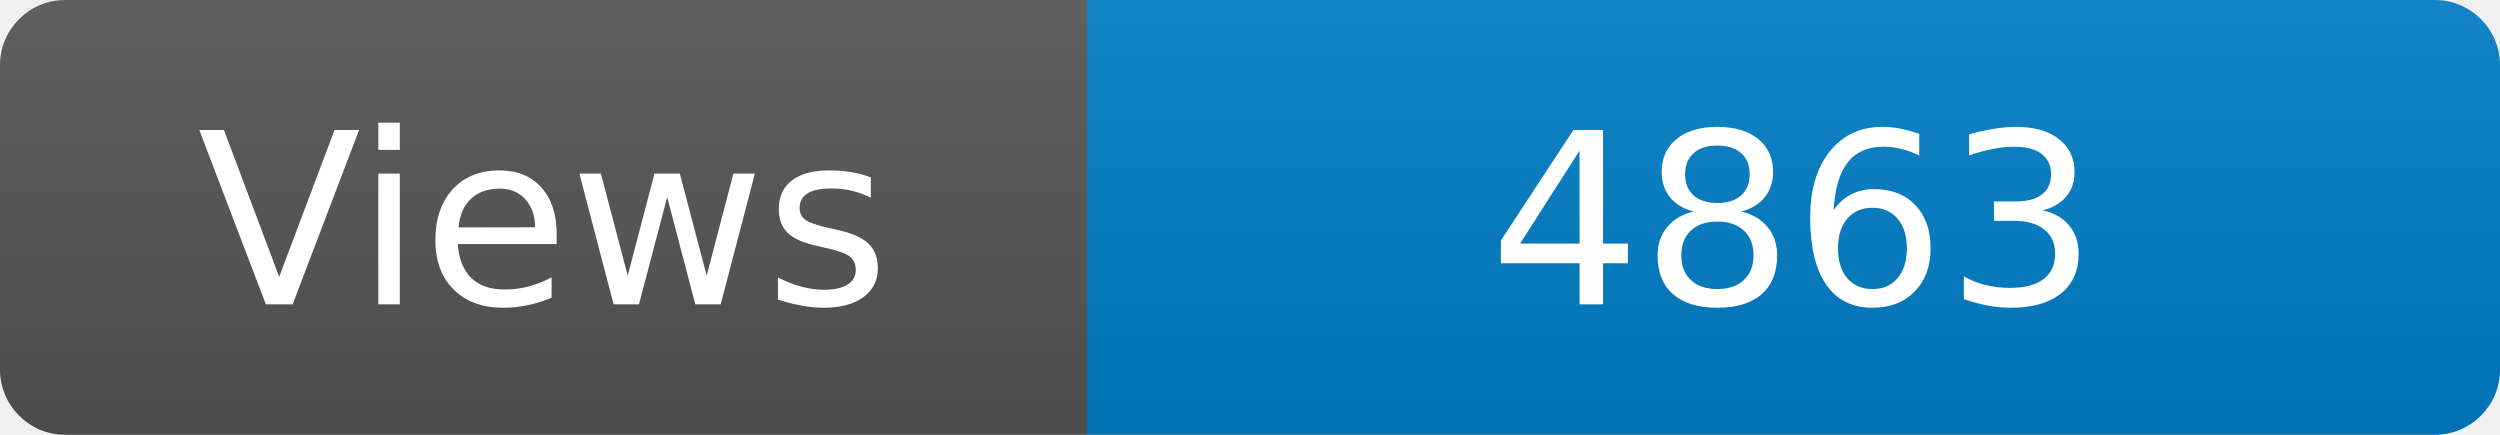
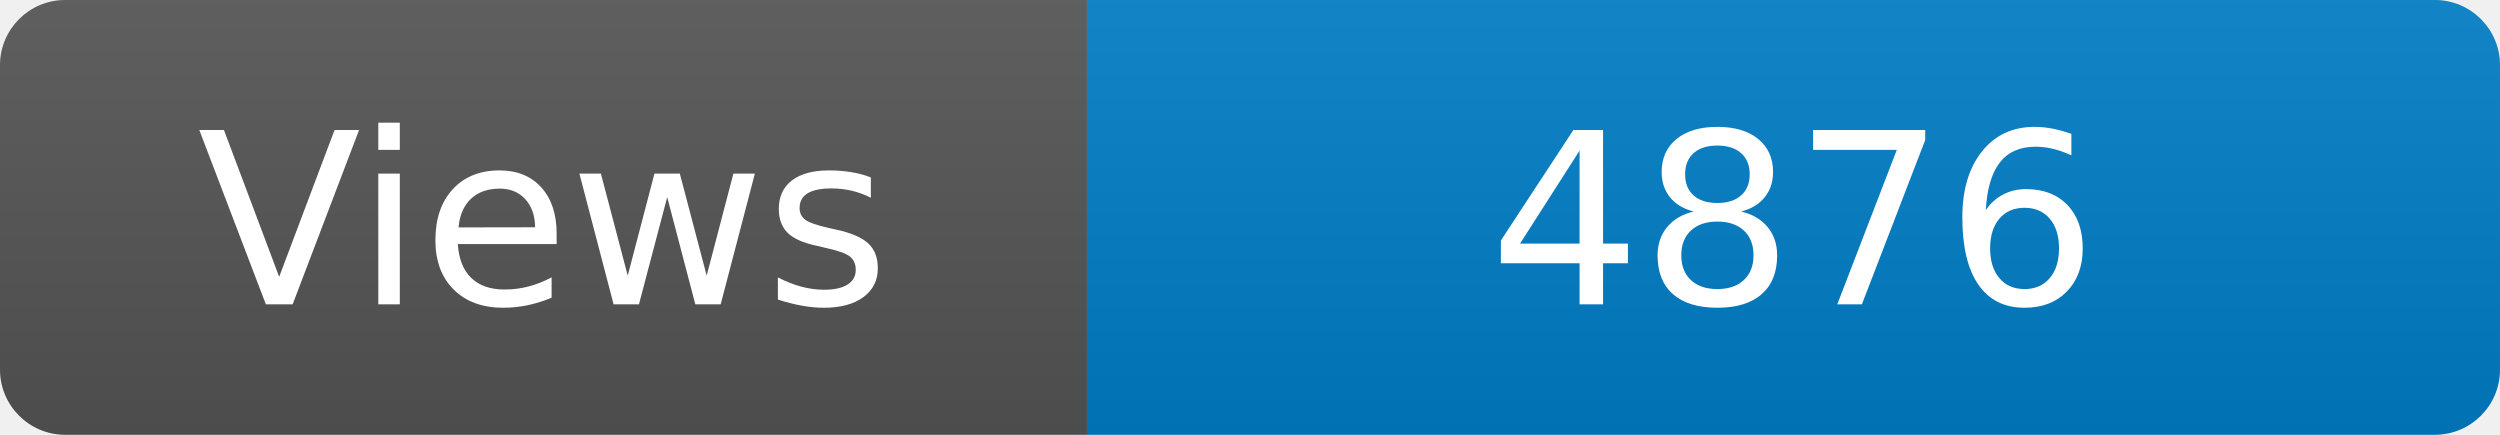
<svg xmlns="http://www.w3.org/2000/svg" width="115" height="20" role="img" aria-label="Maintained?: yes">
  <linearGradient id="s" x2="0" y2="100%">
    <stop offset="0" stop-color="#bbb" stop-opacity=".1" />
    <stop offset="1" stop-opacity=".1" />
  </linearGradient>
  <clipPath id="r">
    <rect width="115" height="20" rx="3" fill="#fff" />
  </clipPath>
  <g clip-path="url(#r)">
    <rect width="50" height="20" fill="#555" />
    <rect x="50" width="160" height="20" fill="#007ec6" />
    <rect width="115" height="20" fill="url(#s)" />
  </g>
  <g fill="#fff" text-anchor="middle" font-family="Verdana,Geneva,DejaVu Sans,sans-serif" font-size="110">
    <text x="250" y="140" transform="scale(.1)" fill="#fff">Views</text>
-     <text x="825" y="140" transform="scale(.1)" fill="#fff">4863</text>
+     <text x="825" y="140" transform="scale(.1)" fill="#fff">4876</text>
  </g>
</svg>
